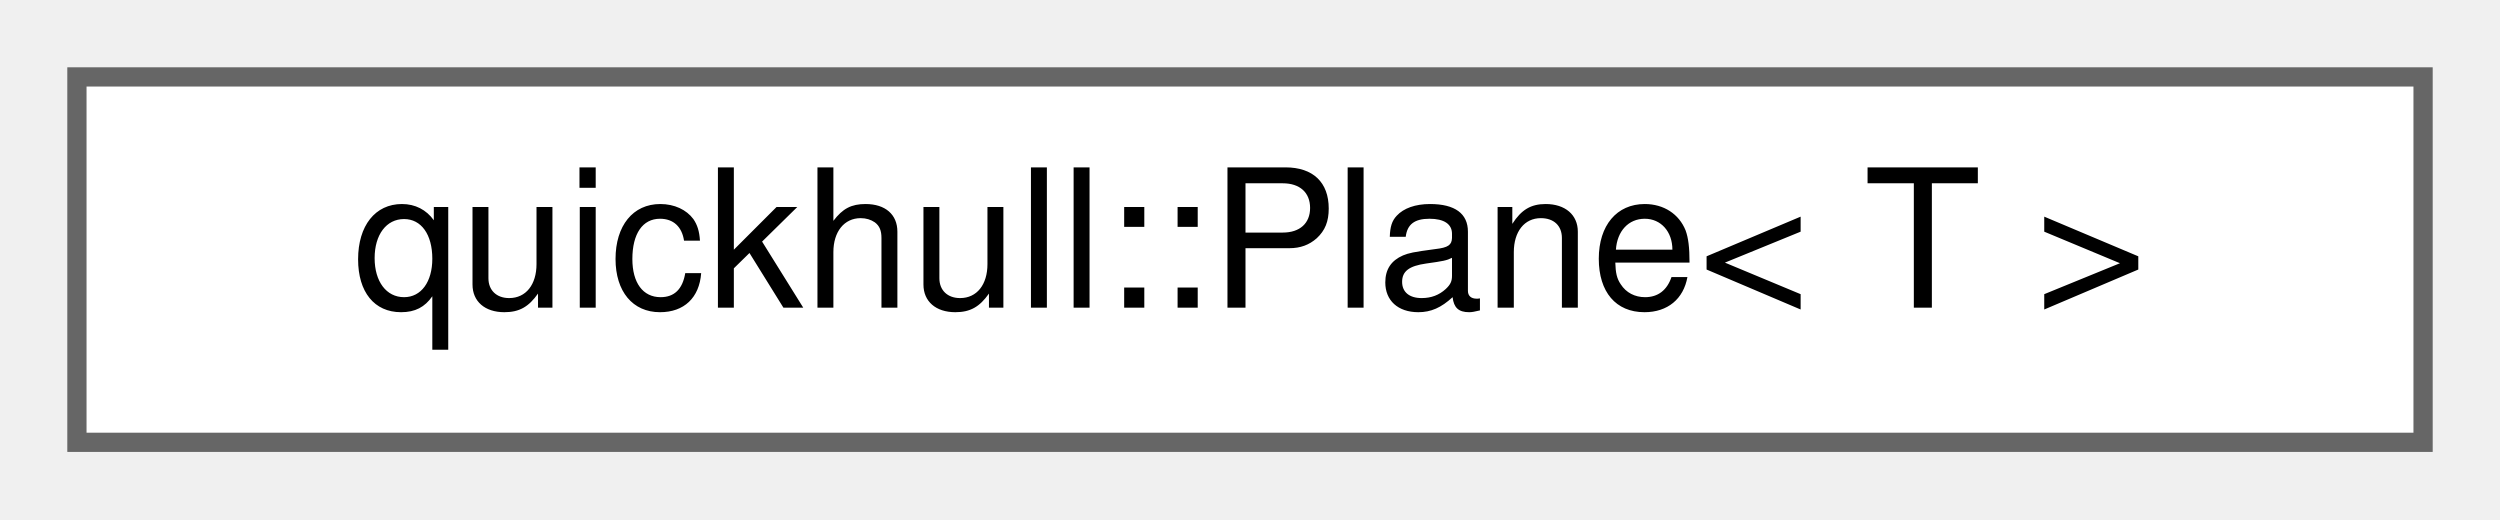
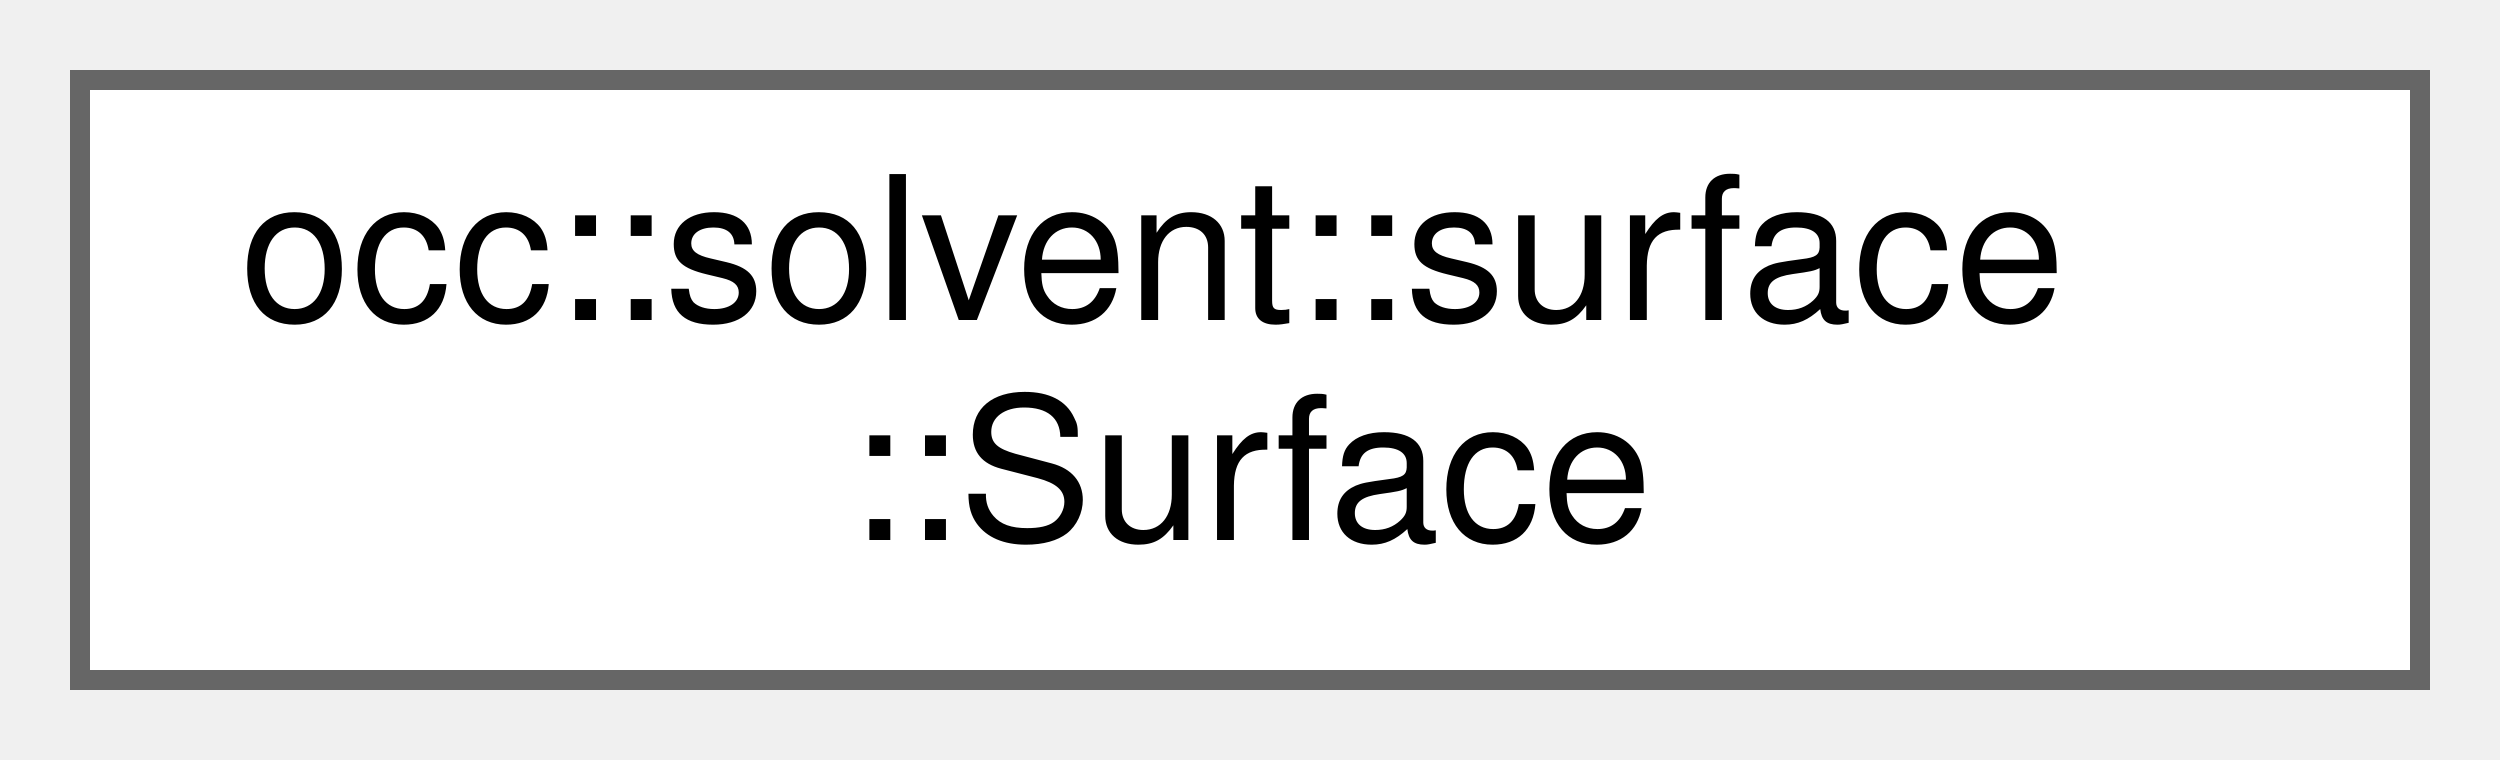
- <svg xmlns="http://www.w3.org/2000/svg" xmlns:xlink="http://www.w3.org/1999/xlink" width="130pt" height="27pt" viewBox="0.00 0.00 130.00 27.00">
-   <g id="graph0" class="graph" transform="scale(1 1) rotate(0) translate(4 23)">
+ <svg xmlns="http://www.w3.org/2000/svg" xmlns:xlink="http://www.w3.org/1999/xlink" width="125pt" height="38pt" viewBox="0.00 0.00 125.00 38.00">
+   <g id="graph0" class="graph" transform="scale(1 1) rotate(0) translate(4 34)">
    <g id="Node000000" class="node">
      <g id="a_Node000000">
-         <a xlink:href="classquickhull_1_1Plane.html" target="_top" xlink:title=" ">
-           <polygon fill="white" stroke="#666666" points="122,-19 0,-19 0,0 122,0 122,-19" />
-           <text text-anchor="middle" x="61" y="-7" font-family="Helvetica,sans-Serif" font-size="10.00">quickhull::Plane&lt; T &gt;</text>
+         <a xlink:href="structocc_1_1solvent_1_1surface_1_1Surface.html" target="_top" xlink:title=" ">
+           <polygon fill="white" stroke="#666666" points="117,-30 0,-30 0,0 117,0 117,-30" />
+           <text text-anchor="start" x="8" y="-18" font-family="Helvetica,sans-Serif" font-size="10.00">occ::solvent::surface</text>
+           <text text-anchor="middle" x="58.5" y="-7" font-family="Helvetica,sans-Serif" font-size="10.00">::Surface</text>
        </a>
      </g>
    </g>
  </g>
</svg>
